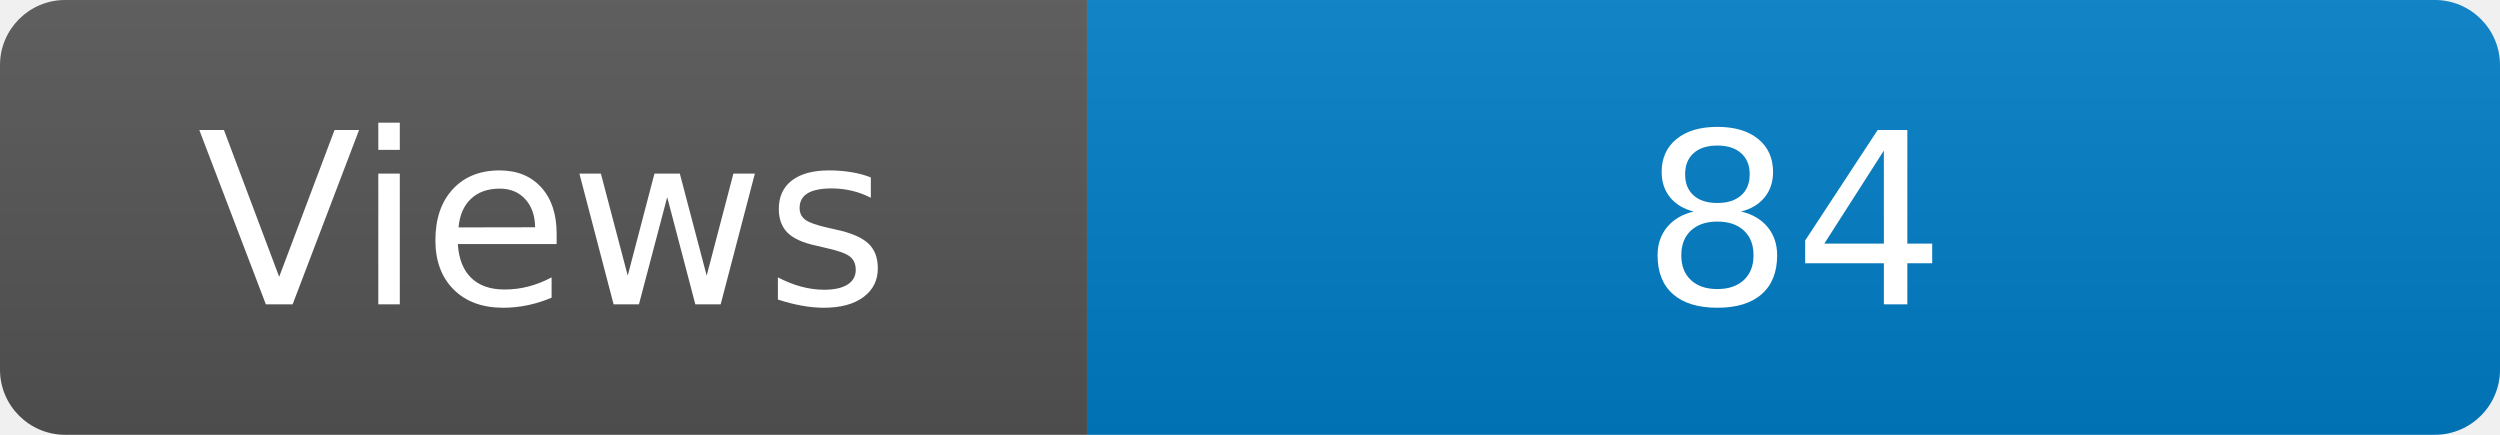
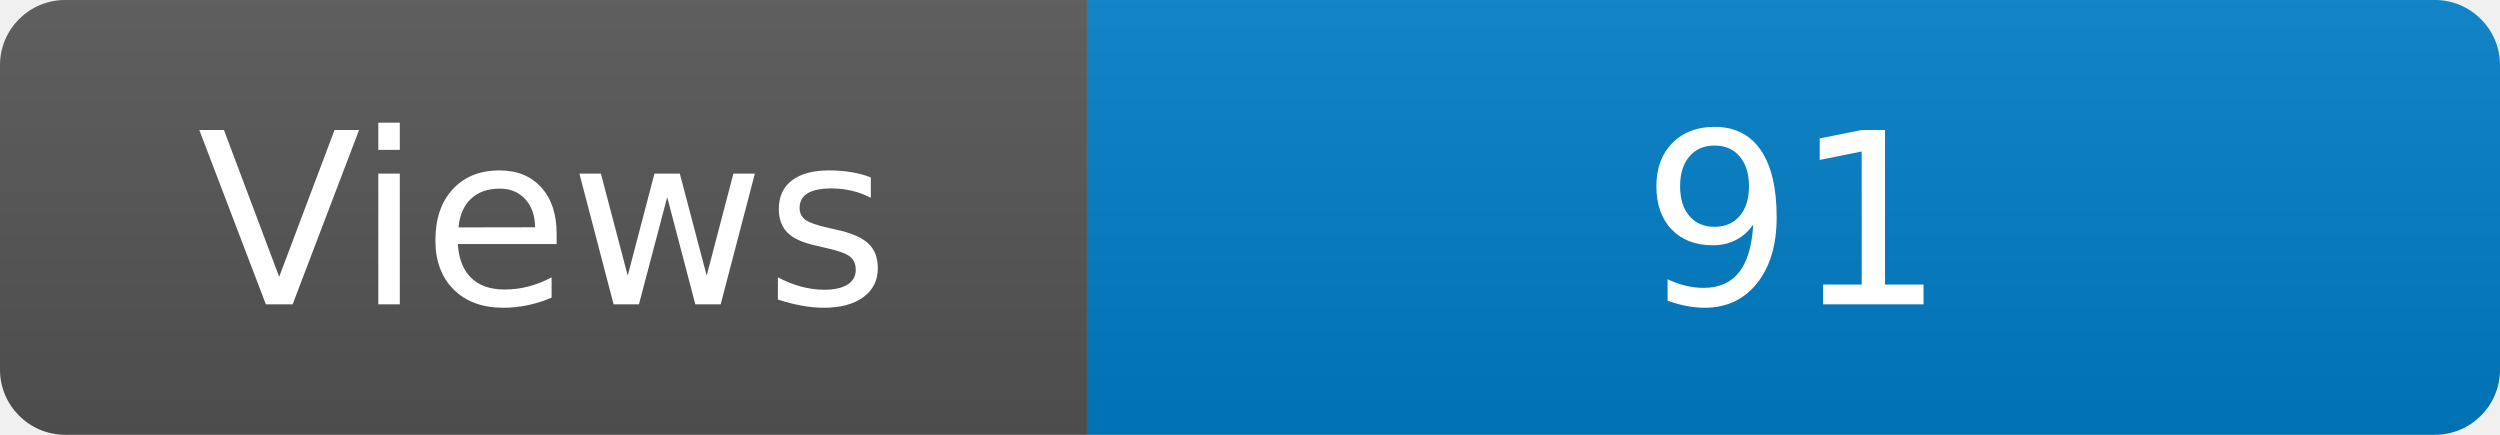
<svg xmlns="http://www.w3.org/2000/svg" width="115" height="20" role="img" aria-label="Maintained?: yes">
  <linearGradient id="s" x2="0" y2="100%">
    <stop offset="0" stop-color="#bbb" stop-opacity=".1" />
    <stop offset="1" stop-opacity=".1" />
  </linearGradient>
  <clipPath id="r">
    <rect width="115" height="20" rx="3" fill="#fff" />
  </clipPath>
  <g clip-path="url(#r)">
    <rect width="50" height="20" fill="#555" />
    <rect x="50" width="160" height="20" fill="#007ec6" />
    <rect width="115" height="20" fill="url(#s)" />
  </g>
  <g fill="#fff" text-anchor="middle" font-family="Verdana,Geneva,DejaVu Sans,sans-serif" font-size="110">
    <text x="250" y="140" transform="scale(.1)" fill="#fff">Views</text>
-     <text x="825" y="140" transform="scale(.1)" fill="#fff">84</text>
+     <text x="825" y="140" transform="scale(.1)" fill="#fff">91</text>
  </g>
</svg>
